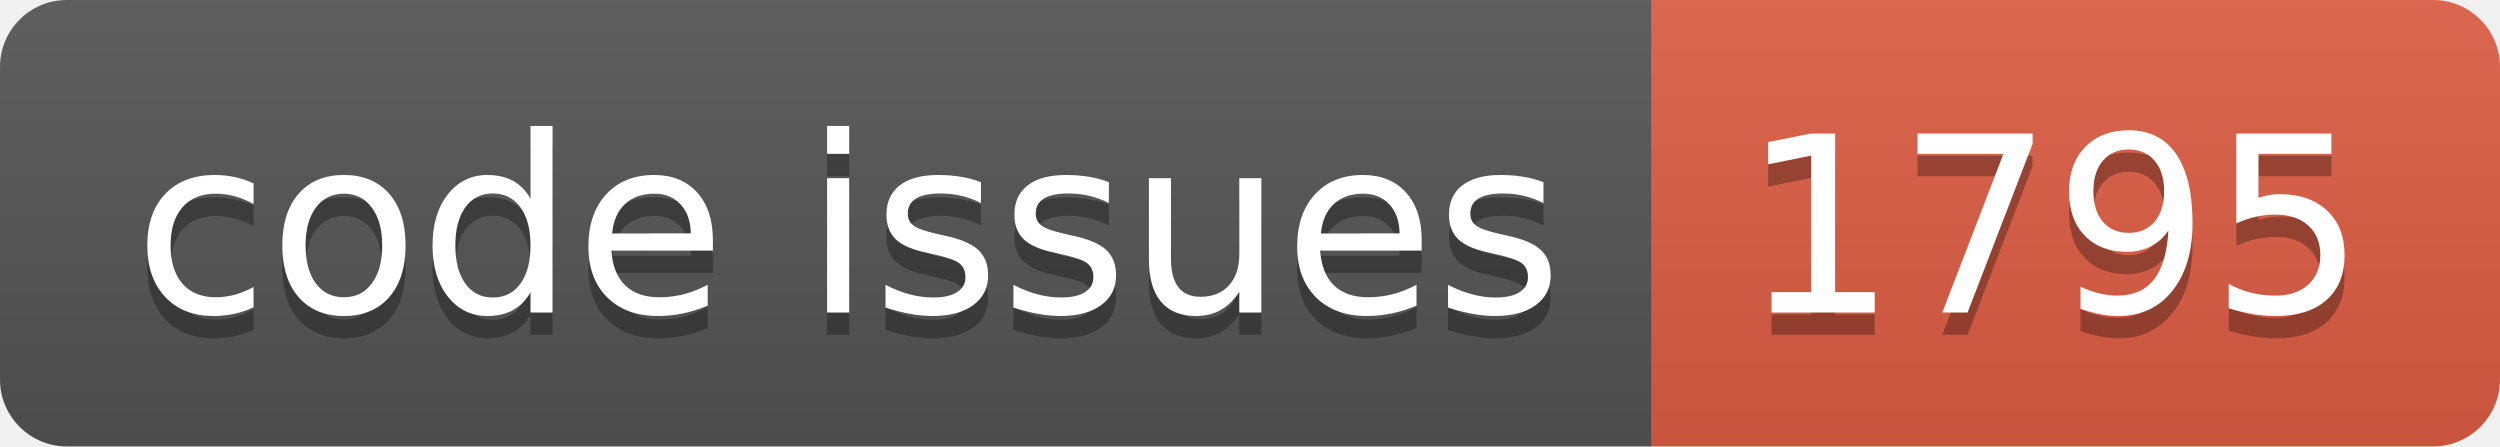
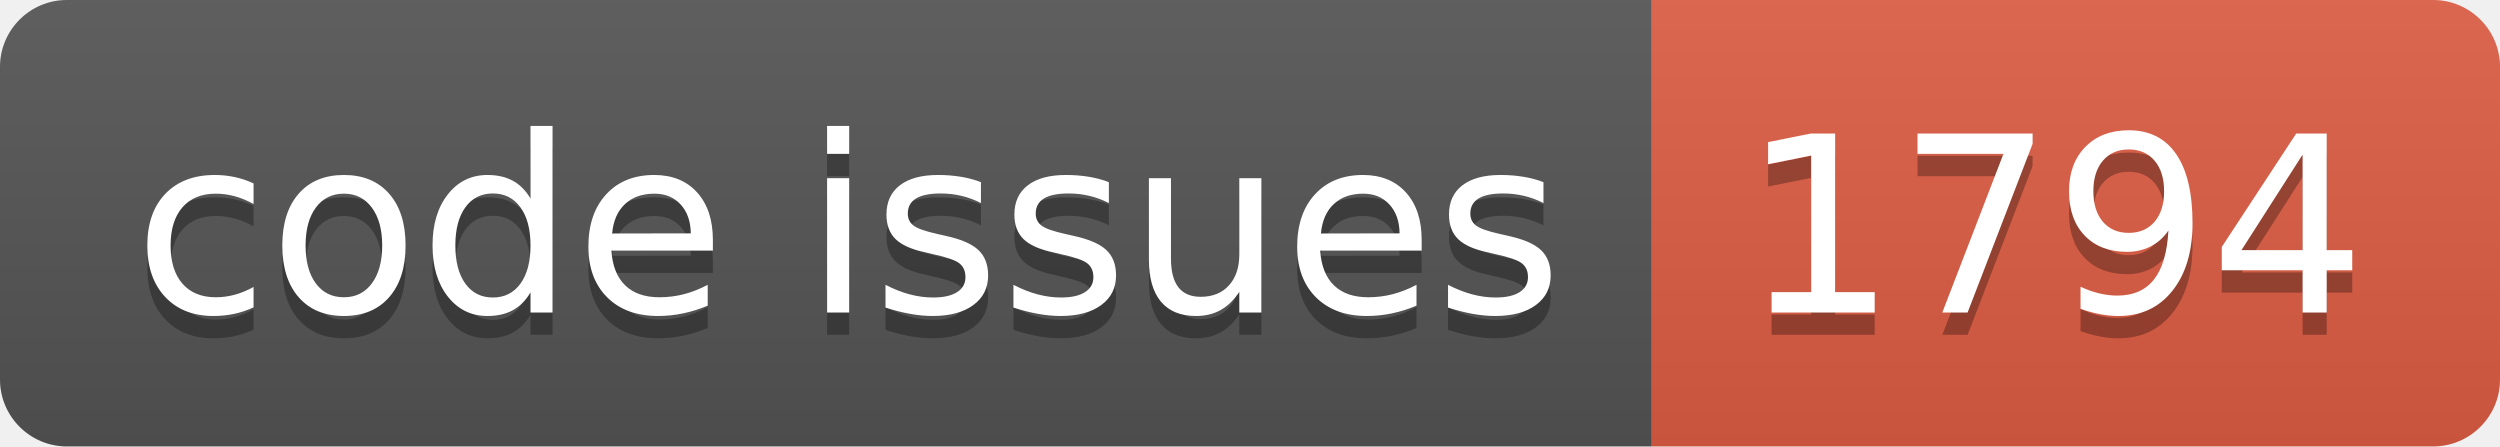
<svg xmlns="http://www.w3.org/2000/svg" width="112.0" height="20">
  <linearGradient id="smooth" x2="0" y2="100%">
    <stop offset="0" stop-color="#bbb" stop-opacity=".1" />
    <stop offset="1" stop-opacity=".1" />
  </linearGradient>
  <clipPath id="round">
    <rect width="112.0" height="20" rx="3" fill="#fff" />
  </clipPath>
  <g clip-path="url(#round)">
    <rect width="74.0" height="20" fill="#555" />
    <rect x="74.0" width="38.0" height="20" fill="#e05d44" />
    <rect width="112.0" height="20" fill="url(#smooth)" />
  </g>
  <g fill="#fff" text-anchor="middle" font-family="DejaVu Sans,Verdana,Geneva,sans-serif" font-size="110">
    <text x="380.0" y="150" fill="#010101" fill-opacity=".3" transform="scale(0.1)" textLength="640.0" lengthAdjust="spacing">code issues</text>
    <text x="380.0" y="140" transform="scale(0.1)" textLength="640.0" lengthAdjust="spacing">code issues</text>
-     <text x="920.0" y="150" fill="#010101" fill-opacity=".3" transform="scale(0.1)" textLength="280.0" lengthAdjust="spacing">1795</text>
-     <text x="920.0" y="140" transform="scale(0.1)" textLength="280.0" lengthAdjust="spacing">1795</text>
+     <text x="920.0" y="150" fill="#010101" fill-opacity=".3" transform="scale(0.1)" textLength="280.0" lengthAdjust="spacing">1794</text>
+     <text x="920.0" y="140" transform="scale(0.1)" textLength="280.0" lengthAdjust="spacing">1794</text>
  </g>
</svg>
